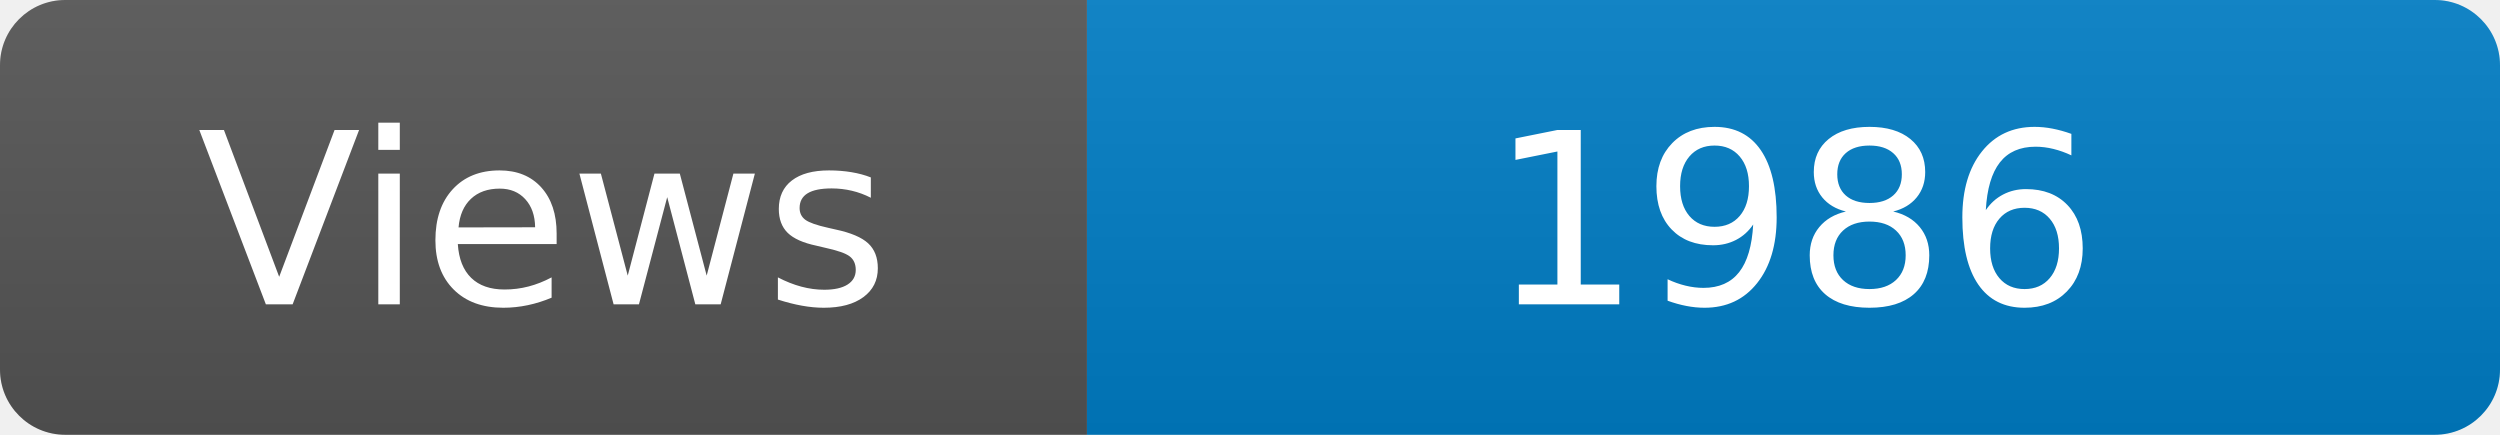
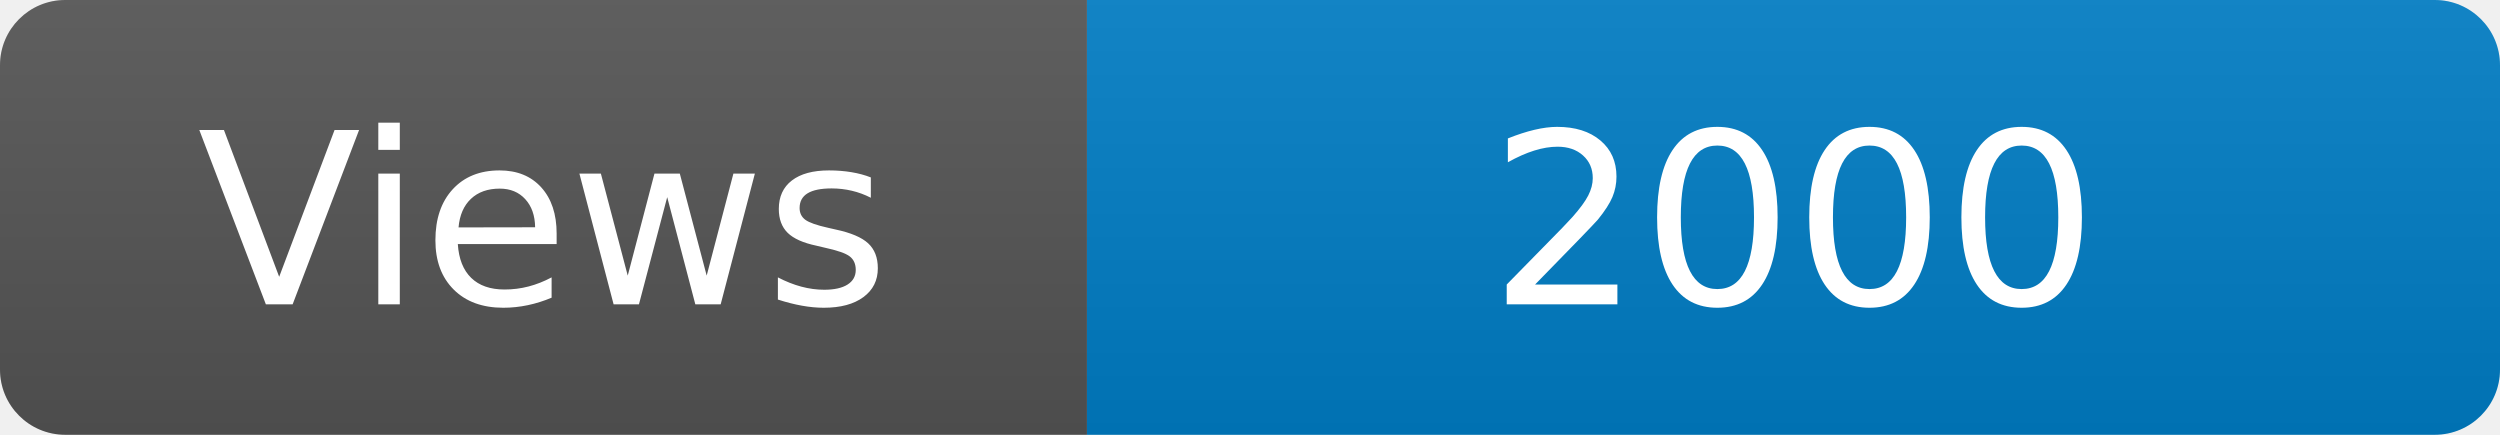
<svg xmlns="http://www.w3.org/2000/svg" width="115" height="20" role="img" aria-label="Maintained?: yes">
  <linearGradient id="s" x2="0" y2="100%">
    <stop offset="0" stop-color="#bbb" stop-opacity=".1" />
    <stop offset="1" stop-opacity=".1" />
  </linearGradient>
  <clipPath id="r">
    <rect width="115" height="20" rx="3" fill="#fff" />
  </clipPath>
  <g clip-path="url(#r)">
    <rect width="50" height="20" fill="#555" />
    <rect x="50" width="160" height="20" fill="#007ec6" />
    <rect width="115" height="20" fill="url(#s)" />
  </g>
  <g fill="#fff" text-anchor="middle" font-family="Verdana,Geneva,DejaVu Sans,sans-serif" font-size="110">
    <text x="250" y="140" transform="scale(.1)" fill="#fff">Views</text>
-     <text x="825" y="140" transform="scale(.1)" fill="#fff">1986</text>
+     <text x="825" y="140" transform="scale(.1)" fill="#fff">2000</text>
  </g>
</svg>
